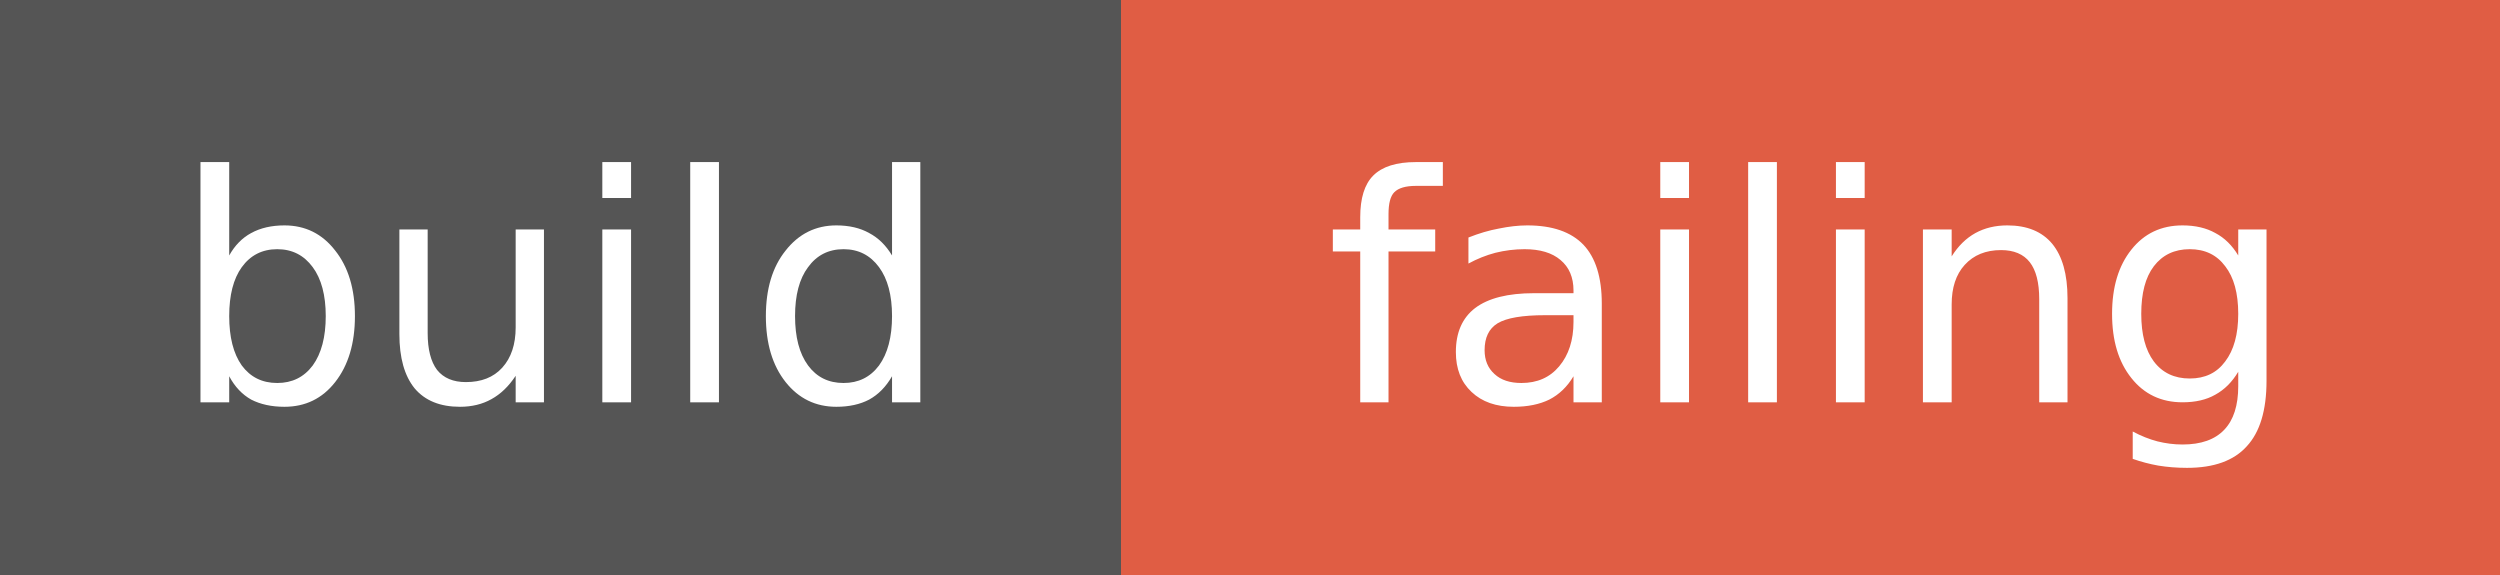
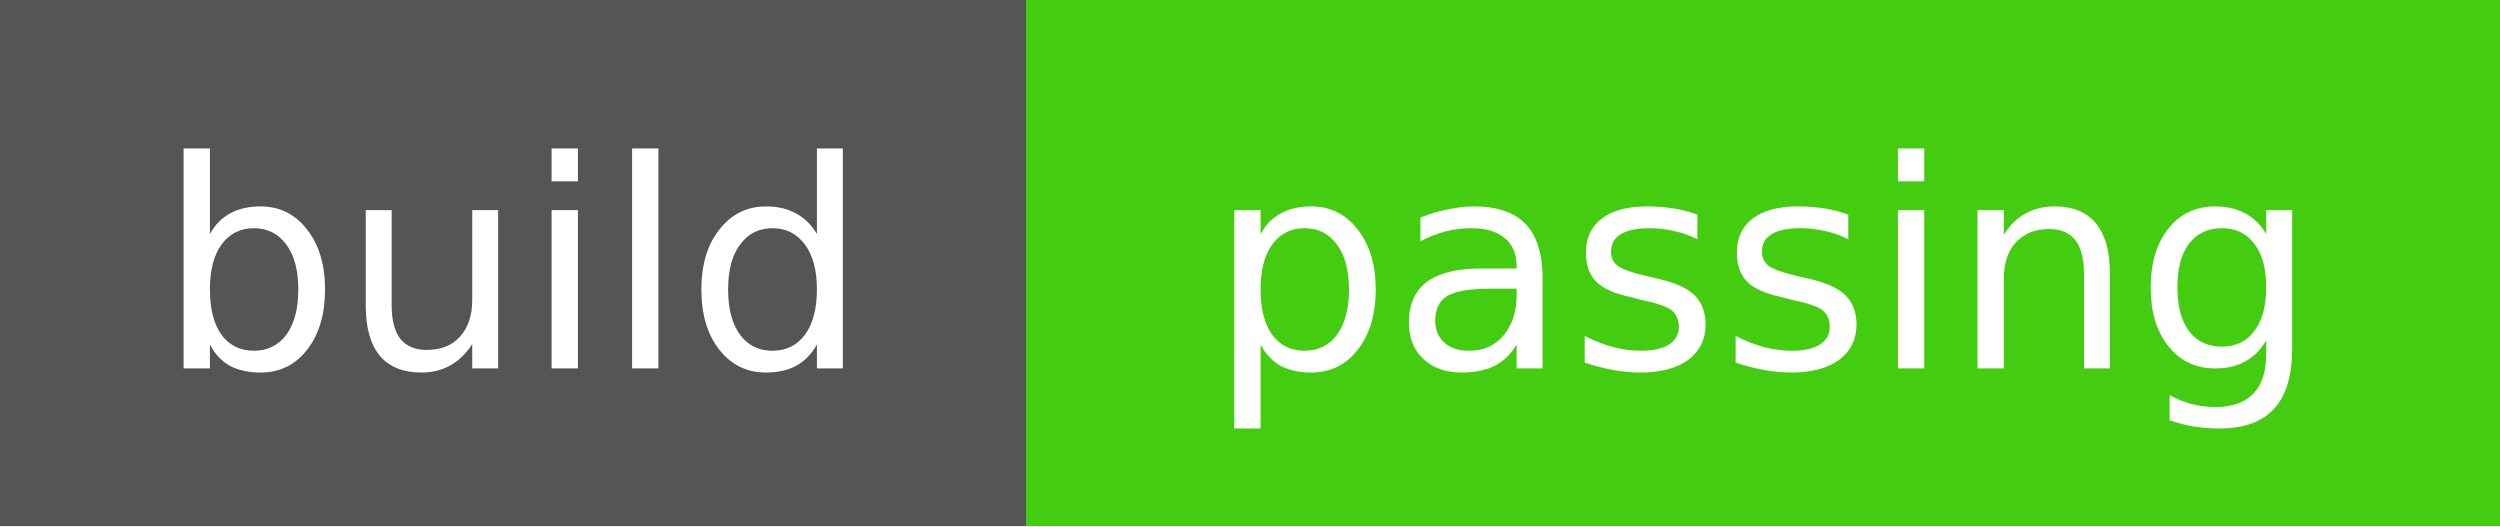
- <svg xmlns="http://www.w3.org/2000/svg" width="87" height="20">
+ <svg xmlns="http://www.w3.org/2000/svg" width="95" height="20">
  <g shape-rendering="crispEdges">
    <rect width="39" height="20" fill="#555555" />
-     <rect x="39" width="48" height="20" fill="#e05d44" />
+     <rect x="39" width="56" height="20" fill="#4c1" />
  </g>
  <g fill="#FFFFFF" text-anchor="middle" font-family="Verdana,Geneva,DejaVu Sans,sans-serif" text-rendering="geometricPrecision" font-size="11">
    <text x="19.5" y="14" fill="#FFFFFF">build</text>
-     <text x="63.0" y="14" fill="#FFFFFF">failing</text>
+     <text x="67.0" y="14" fill="#FFFFFF">passing</text>
  </g>
</svg>
